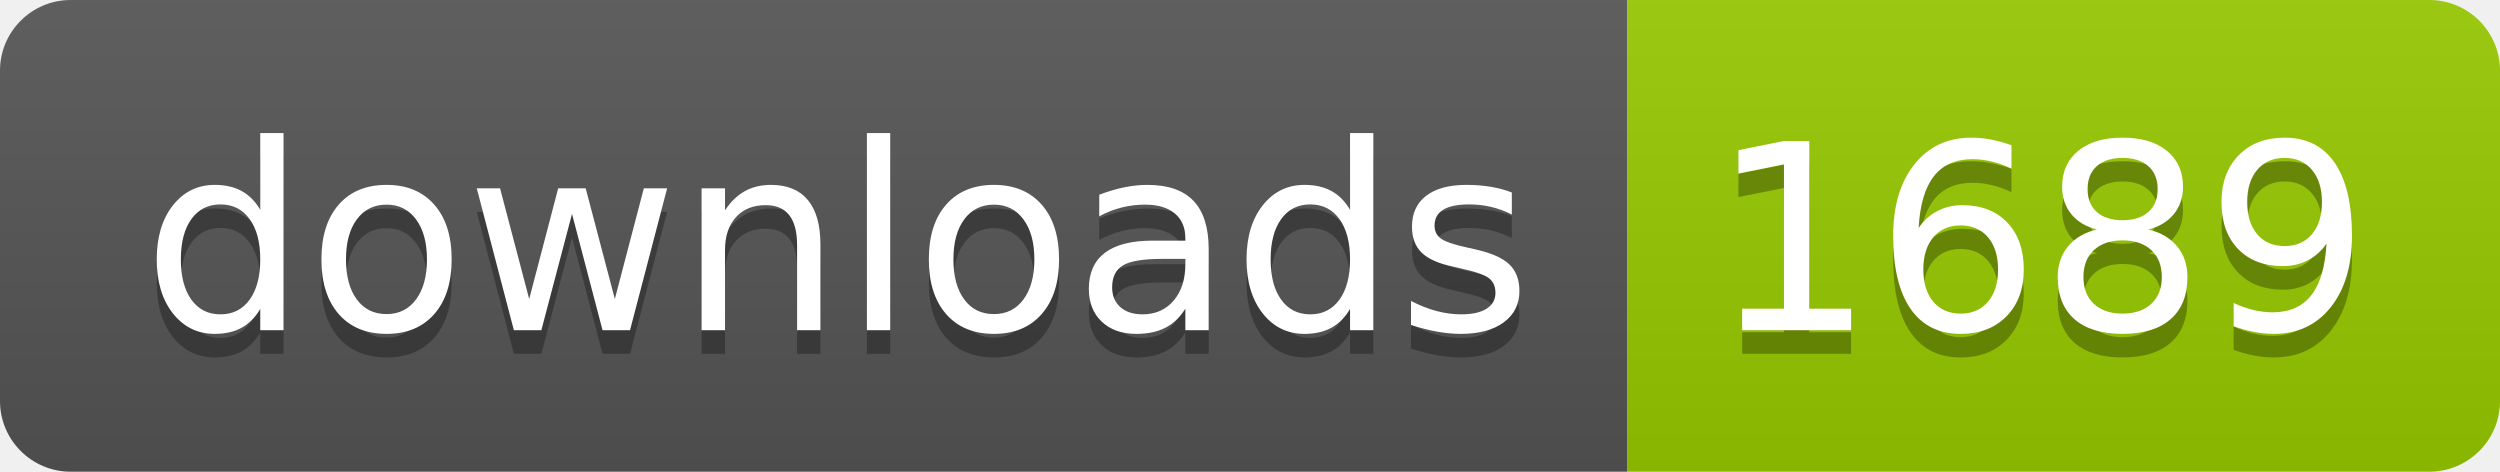
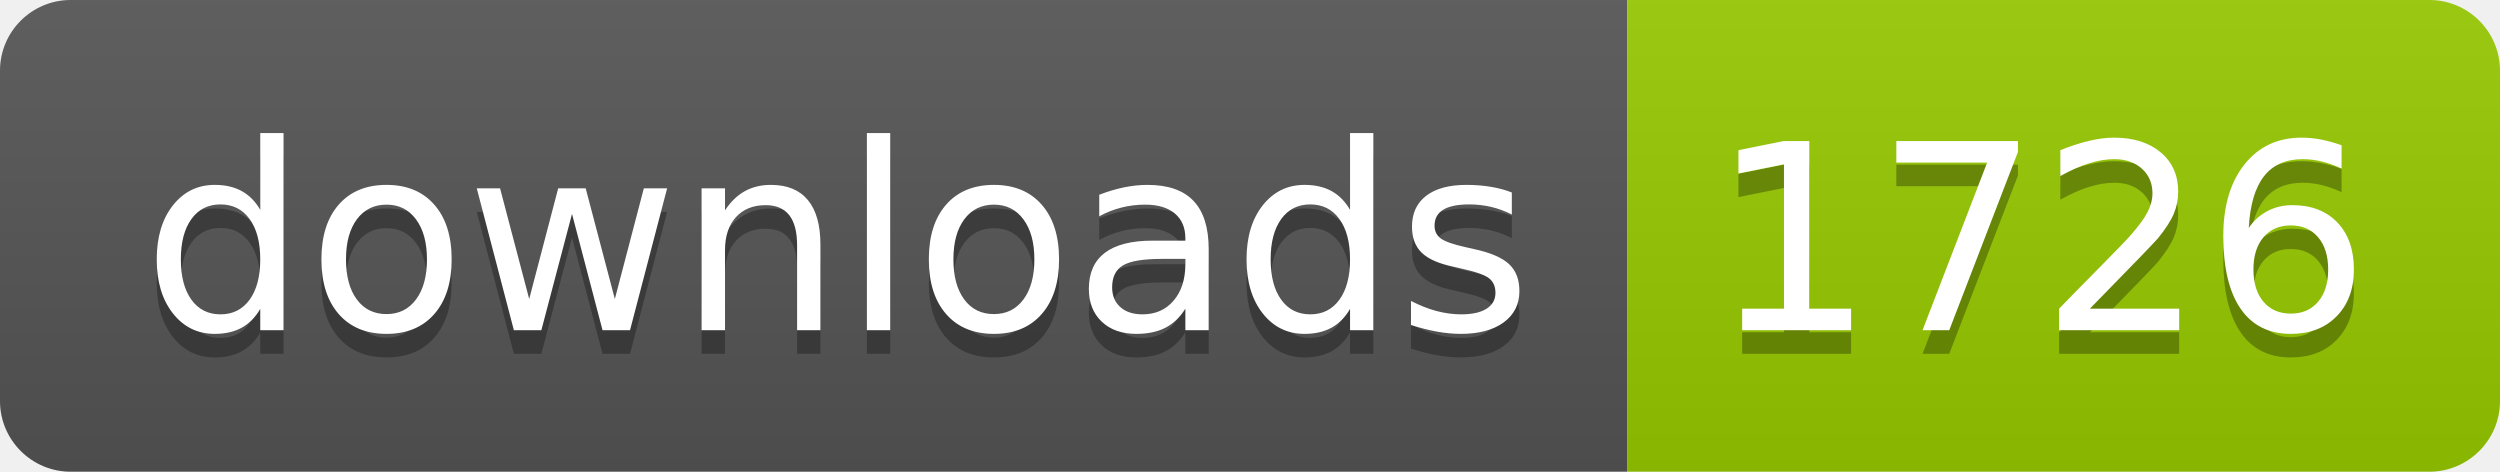
- <svg xmlns="http://www.w3.org/2000/svg" width="106" height="20" role="img" aria-label="downloads: 1689">
+ <svg xmlns="http://www.w3.org/2000/svg" width="106" height="20" role="img" aria-label="downloads: 1726">
  <linearGradient id="s" x2="0" y2="100%">
    <stop offset="0" stop-color="#bbb" stop-opacity=".1" />
    <stop offset="1" stop-opacity=".1" />
  </linearGradient>
  <clipPath id="r">
    <rect width="106" height="20" rx="3" fill="#fff" />
  </clipPath>
  <g clip-path="url(#r)">
    <rect width="69" height="20" fill="#555" />
    <rect x="69" width="37" height="20" fill="#97ca00" />
    <rect width="106" height="20" fill="url(#s)" />
  </g>
  <g fill="#fff" text-anchor="middle" font-family="Verdana,Geneva,DejaVu Sans,sans-serif" text-rendering="geometricPrecision" font-size="110">
    <text aria-hidden="true" x="355" y="150" fill="#010101" fill-opacity=".3" transform="scale(.1)" textLength="590">downloads</text>
    <text x="355" y="140" transform="scale(.1)" fill="#fff" textLength="590">downloads</text>
-     <text aria-hidden="true" x="865" y="150" fill="#010101" fill-opacity=".3" transform="scale(.1)" textLength="270">1689</text>
-     <text x="865" y="140" transform="scale(.1)" fill="#fff" textLength="270">1689</text>
+     <text aria-hidden="true" x="865" y="150" fill="#010101" fill-opacity=".3" transform="scale(.1)" textLength="270">1726</text>
+     <text x="865" y="140" transform="scale(.1)" fill="#fff" textLength="270">1726</text>
  </g>
</svg>
